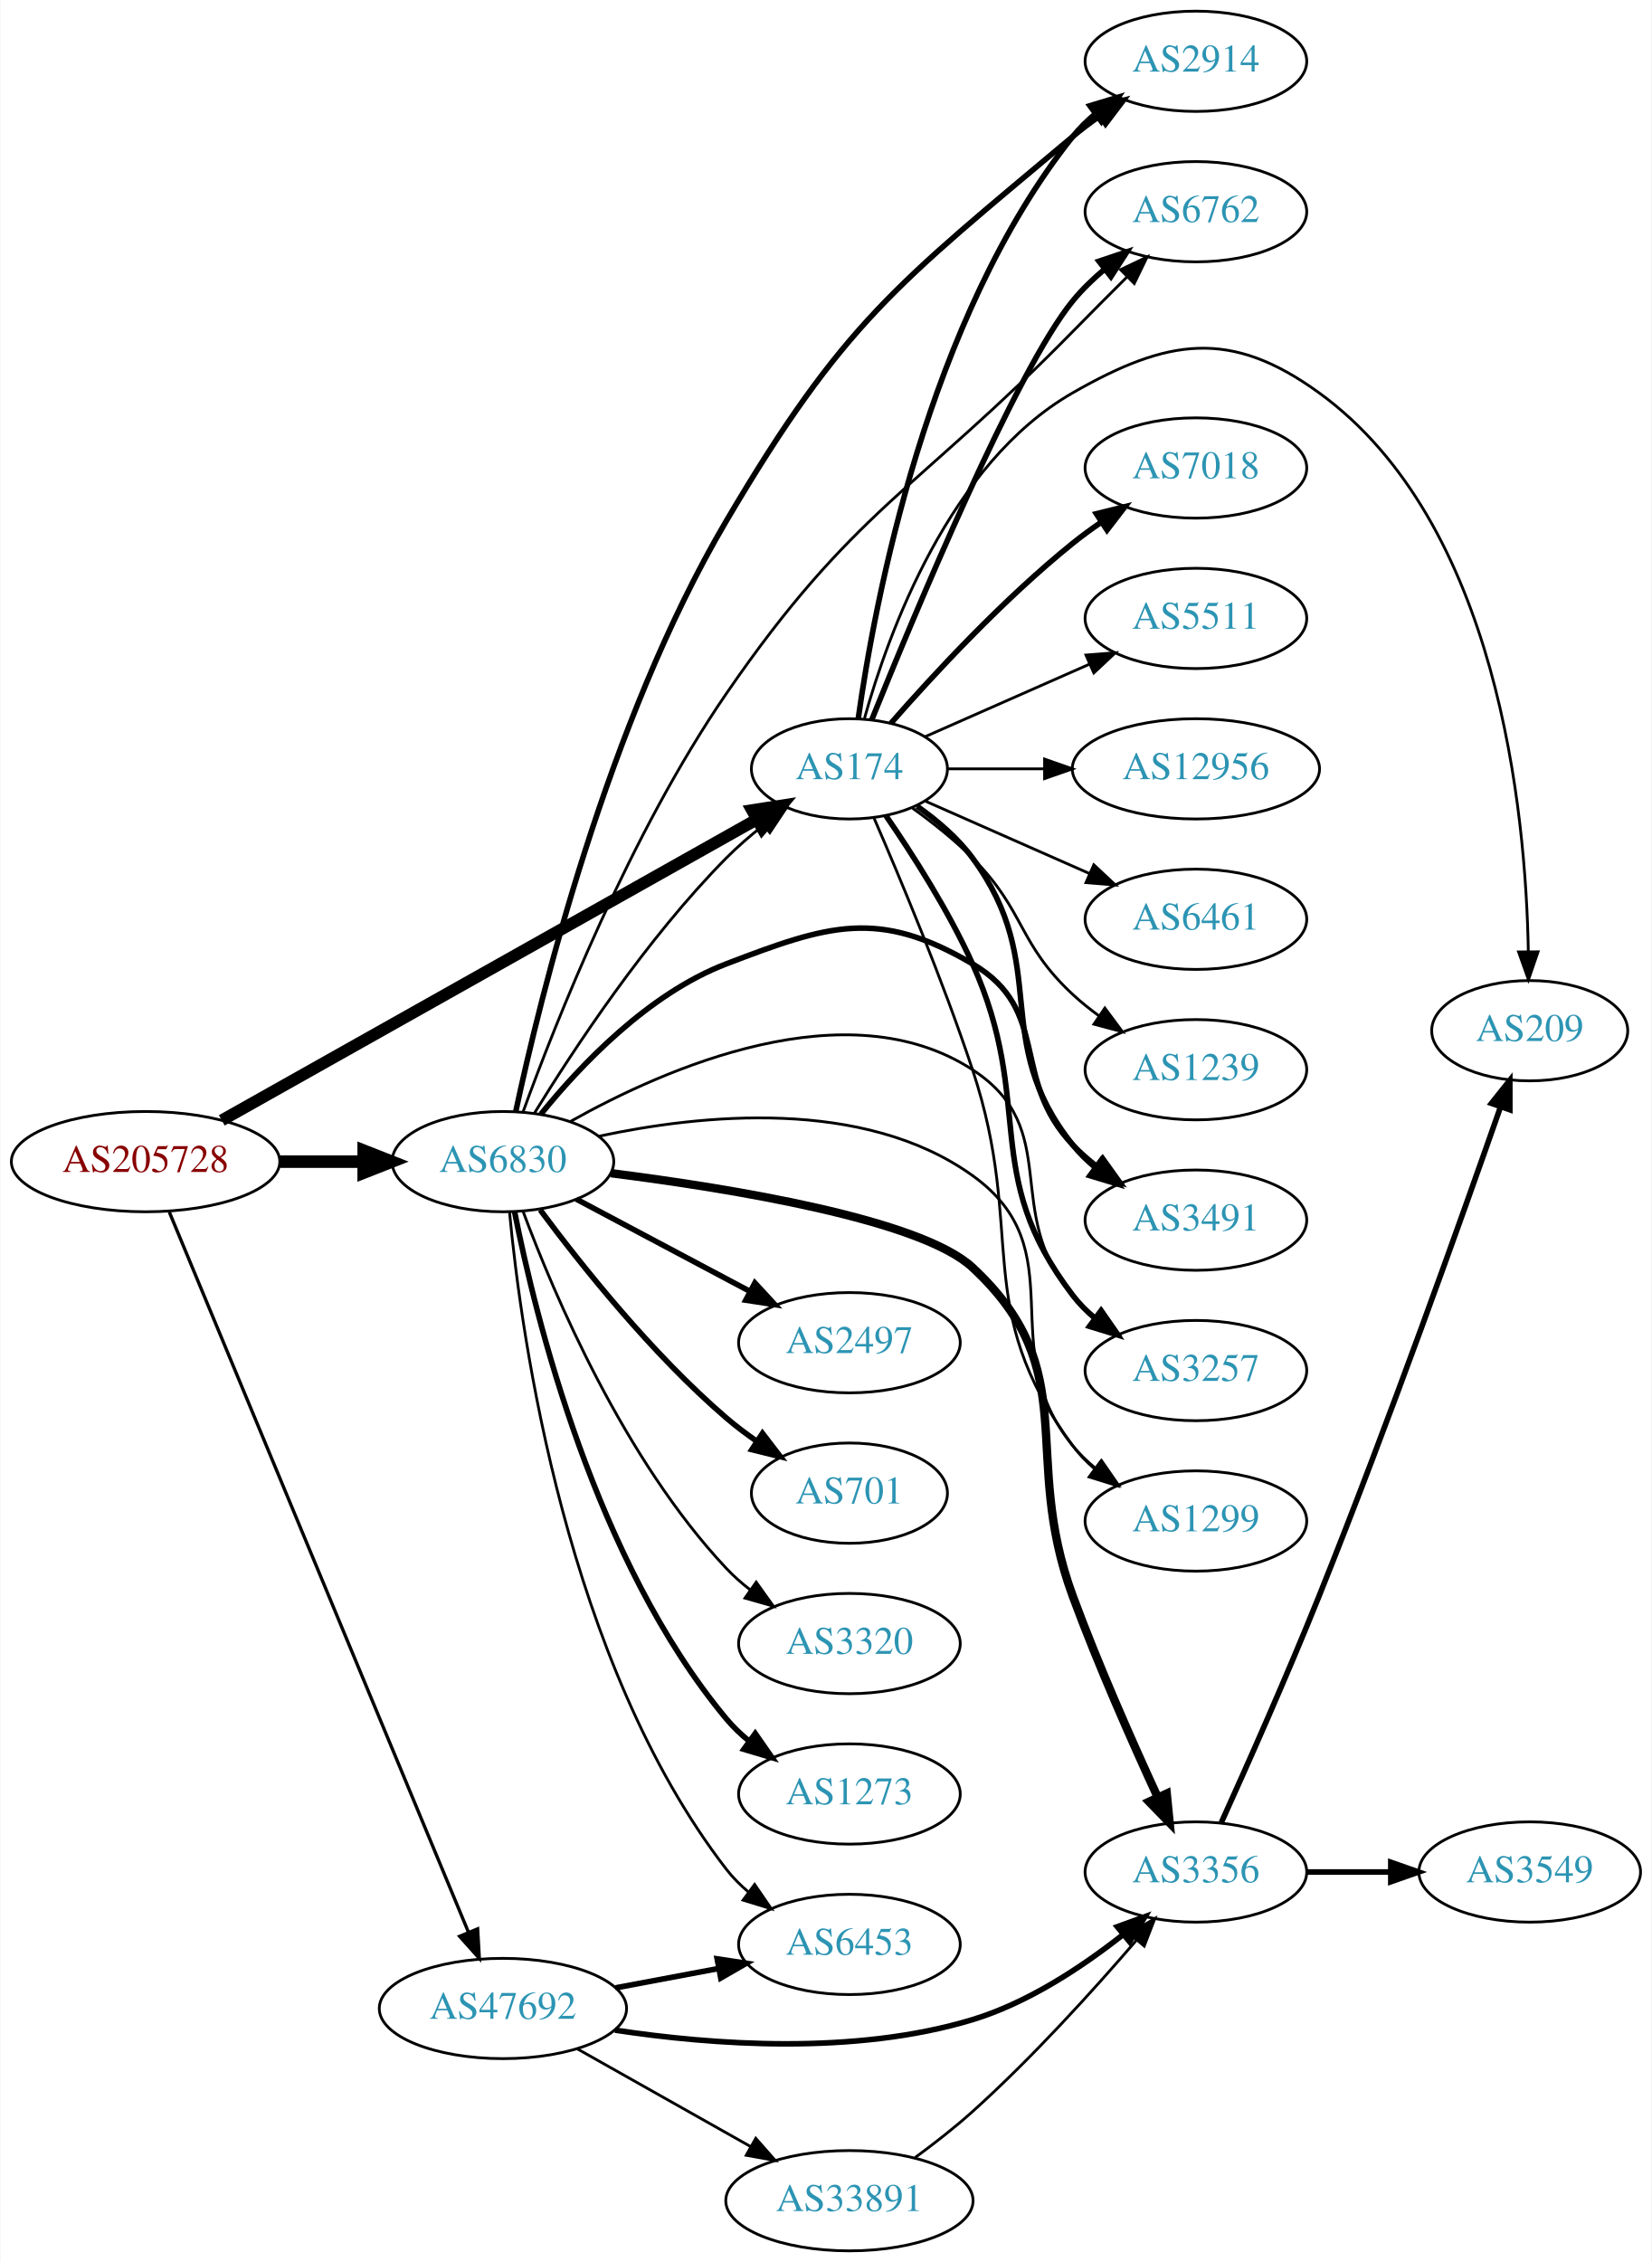
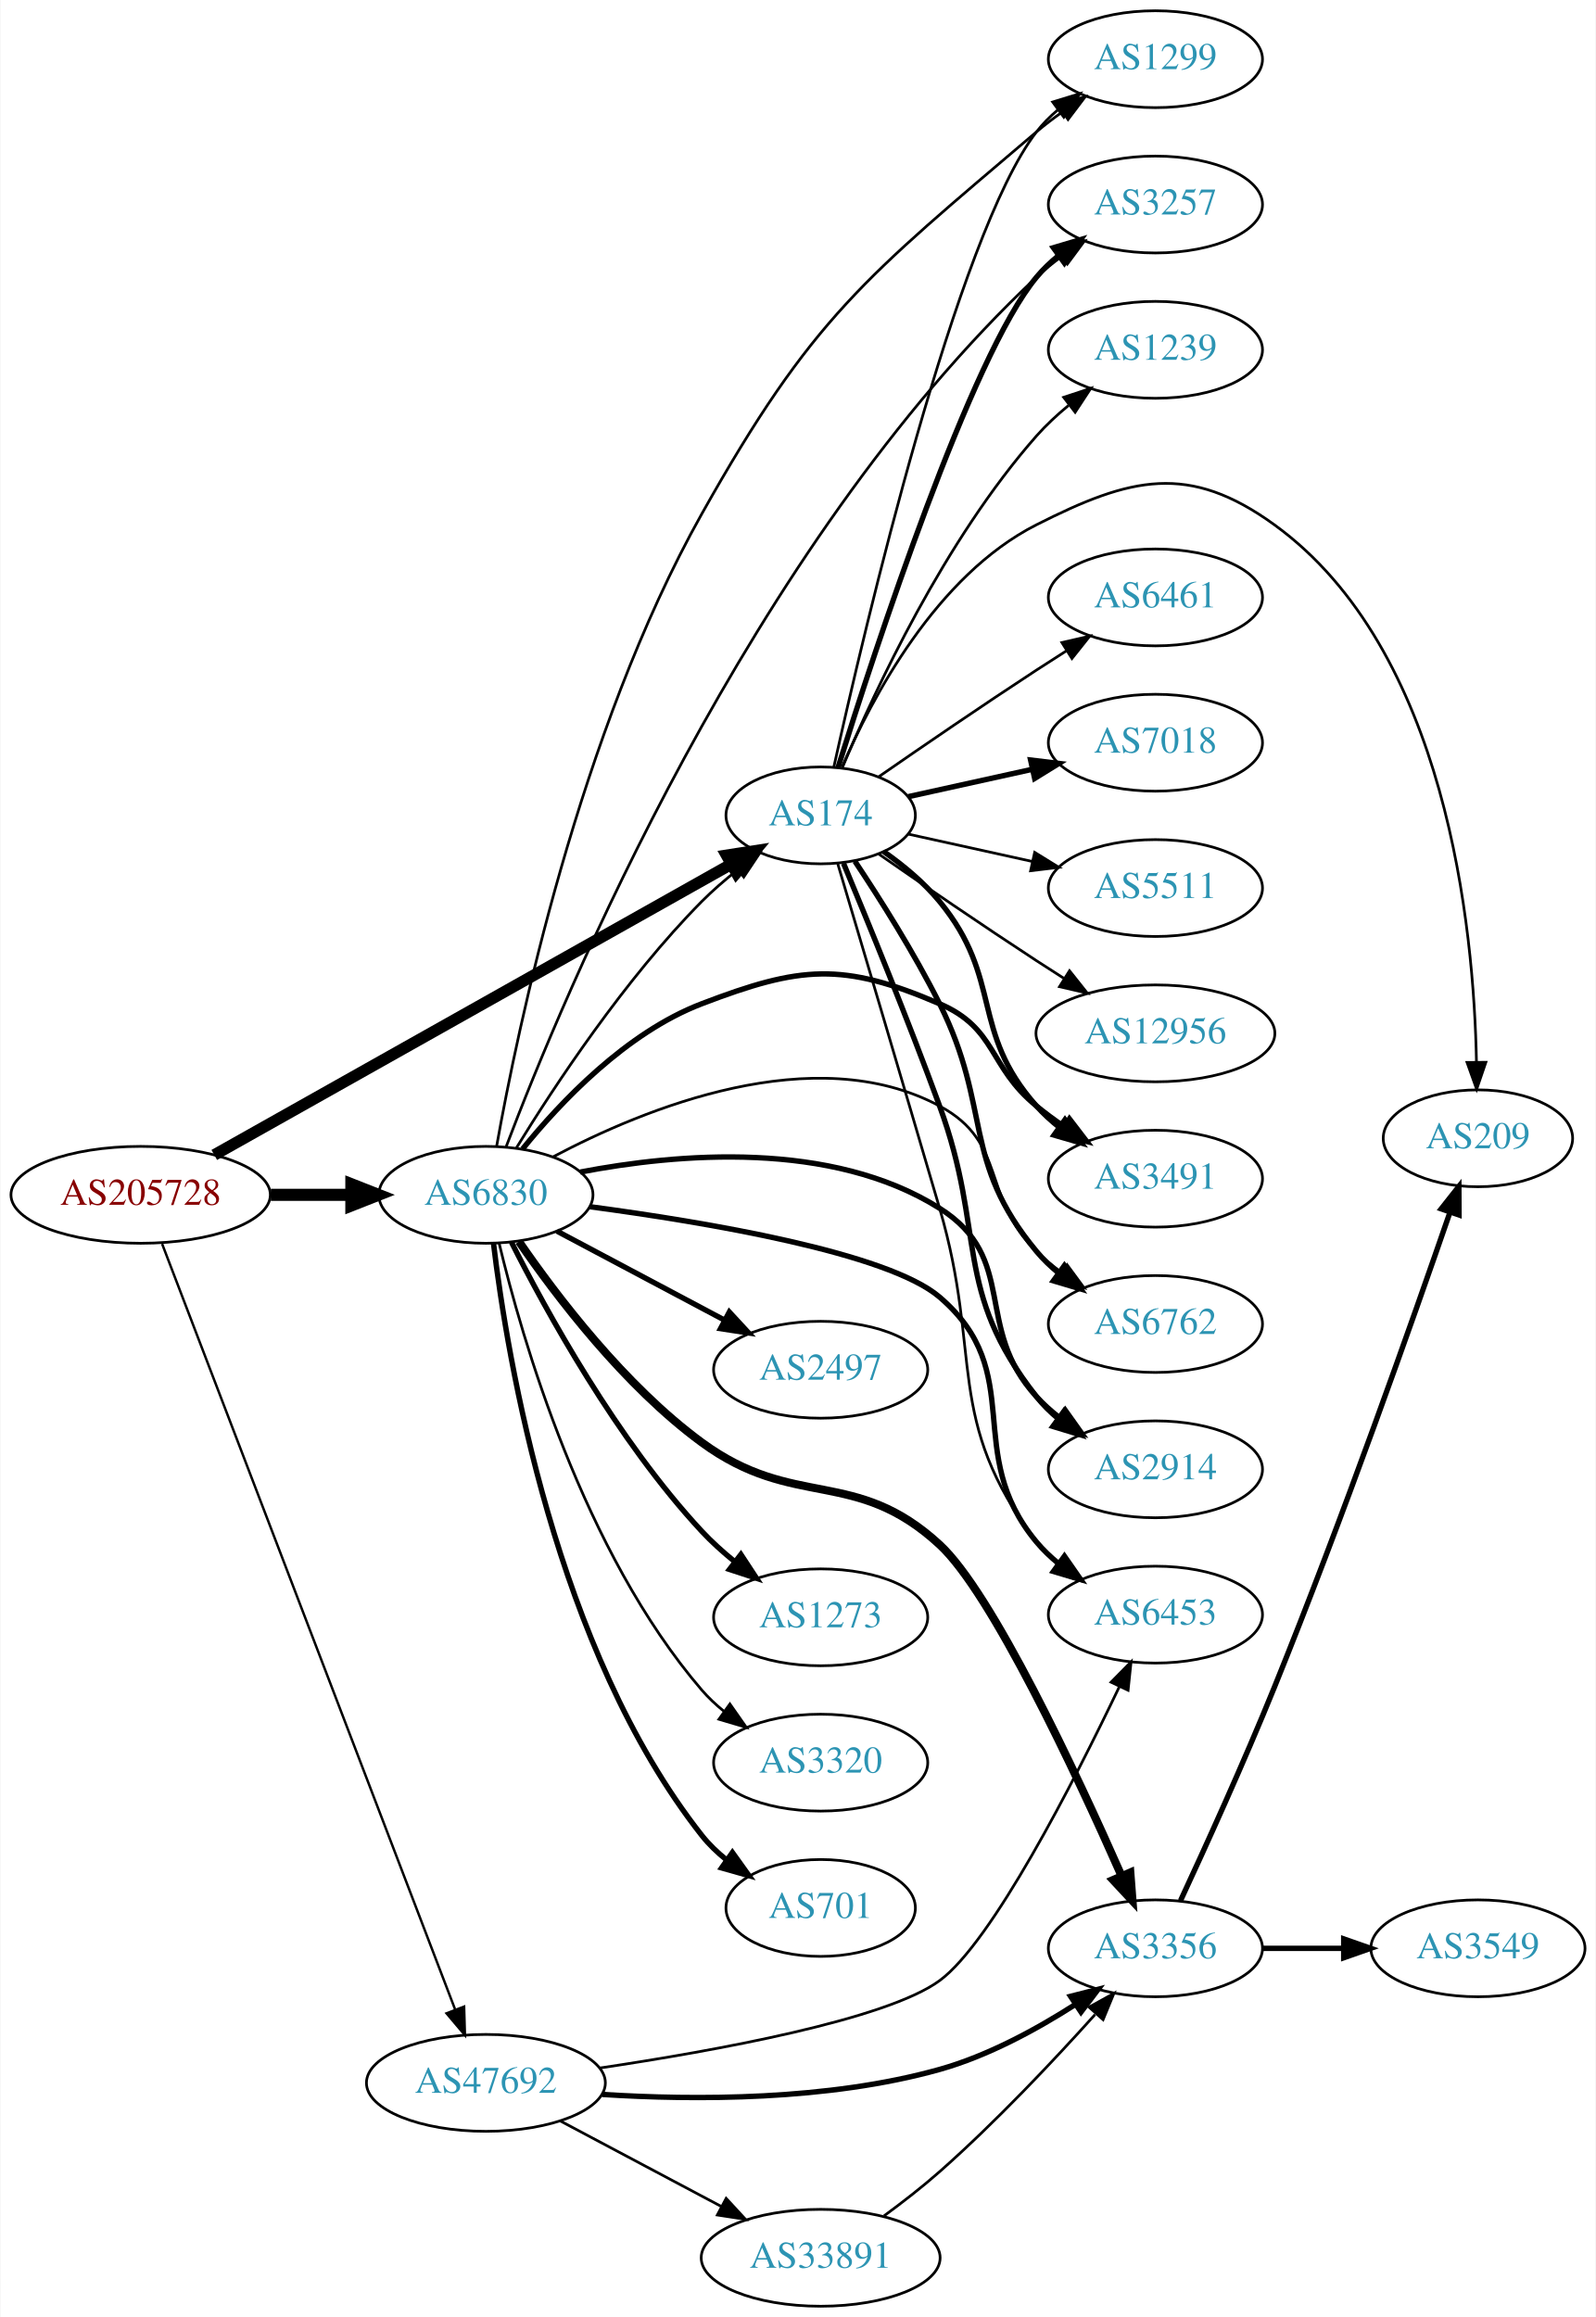
- <svg xmlns="http://www.w3.org/2000/svg" xmlns:xlink="http://www.w3.org/1999/xlink" width="593pt" height="812pt" viewBox="0.00 0.00 592.66 812.00">
-   <g id="graph0" class="graph" transform="scale(1 1) rotate(0) translate(4 808)">
-     <polygon fill="white" stroke="none" points="-4,4 -4,-808 588.661,-808 588.661,4 -4,4" />
+ <svg xmlns="http://www.w3.org/2000/svg" xmlns:xlink="http://www.w3.org/1999/xlink" width="593pt" height="861pt" viewBox="0.00 0.00 592.66 861.00">
+   <g id="graph0" class="graph" transform="scale(1 1) rotate(0) translate(4 857)">
+     <polygon fill="white" stroke="none" points="-4,4 -4,-857 588.661,-857 588.661,4 -4,4" />
    <g id="node1" class="node">
      <g id="a_node1">
        <a xlink:href="/asn/205728" xlink:title="AS205728 ~ Cream Finance IT Austria GmbH [AT]">
-           <ellipse fill="#ffffff" stroke="black" cx="48.096" cy="-391" rx="48.192" ry="18" />
-           <text text-anchor="middle" x="48.096" y="-387.3" font-family="Times,serif" font-size="14.00" fill="#880000">AS205728</text>
+           <ellipse fill="#ffffff" stroke="black" cx="48.096" cy="-413" rx="48.192" ry="18" />
+           <text text-anchor="middle" x="48.096" y="-409.3" font-family="Times,serif" font-size="14.00" fill="#880000">AS205728</text>
        </a>
      </g>
    </g>
    <g id="node2" class="node">
      <g id="a_node2">
        <a xlink:href="/asn/174" xlink:title="AS174 ~ Cogent Communications [US]">
-           <ellipse fill="#ffffff" stroke="black" cx="300.78" cy="-532" rx="35.194" ry="18" />
-           <text text-anchor="middle" x="300.78" y="-528.3" font-family="Times,serif" font-size="14.00" fill="#2c94b3">AS174</text>
+           <ellipse fill="#ffffff" stroke="black" cx="300.78" cy="-554" rx="35.194" ry="18" />
+           <text text-anchor="middle" x="300.78" y="-550.3" font-family="Times,serif" font-size="14.00" fill="#2c94b3">AS174</text>
        </a>
      </g>
    </g>
    <g id="edge1" class="edge">
-       <path fill="none" stroke="black" stroke-width="4.263" d="M75.45,-405.823C121.721,-431.849 217.407,-485.669 267.541,-513.867" />
-       <polygon fill="black" stroke="black" stroke-width="4.263" points="265.805,-517.171 276.35,-518.822 269.463,-510.668 265.805,-517.171" />
+       <path fill="none" stroke="black" stroke-width="4.275" d="M75.45,-427.823C121.721,-453.849 217.407,-507.669 267.541,-535.867" />
+       <polygon fill="black" stroke="black" stroke-width="4.275" points="265.8,-539.18 276.35,-540.822 269.468,-532.659 265.8,-539.18" />
    </g>
    <g id="node3" class="node">
      <g id="a_node3">
        <a xlink:href="/asn/6830" xlink:title="AS6830 ~ LGI-UPC [AT]">
-           <ellipse fill="#ffffff" stroke="black" cx="176.388" cy="-391" rx="39.794" ry="18" />
-           <text text-anchor="middle" x="176.388" y="-387.3" font-family="Times,serif" font-size="14.00" fill="#2c94b3">AS6830</text>
+           <ellipse fill="#ffffff" stroke="black" cx="176.388" cy="-413" rx="39.794" ry="18" />
+           <text text-anchor="middle" x="176.388" y="-409.3" font-family="Times,serif" font-size="14.00" fill="#2c94b3">AS6830</text>
        </a>
      </g>
    </g>
    <g id="edge2" class="edge">
-       <path fill="none" stroke="black" stroke-width="4.5" d="M96.481,-391C106.248,-391 116.551,-391 126.373,-391" />
-       <polygon fill="black" stroke="black" stroke-width="4.5" points="126.393,-394.938 136.393,-391 126.393,-387.063 126.393,-394.938" />
+       <path fill="none" stroke="black" stroke-width="4.5" d="M96.481,-413C106.248,-413 116.551,-413 126.373,-413" />
+       <polygon fill="black" stroke="black" stroke-width="4.5" points="126.393,-416.938 136.393,-413 126.393,-409.063 126.393,-416.938" />
    </g>
    <g id="node4" class="node">
      <g id="a_node4">
        <a xlink:href="/asn/47692" xlink:title="AS47692 ~ Nessus GmbH [AT]">
-           <ellipse fill="#ffffff" stroke="black" cx="176.388" cy="-87" rx="44.393" ry="18" />
-           <text text-anchor="middle" x="176.388" y="-83.3" font-family="Times,serif" font-size="14.00" fill="#2c94b3">AS47692</text>
+           <ellipse fill="#ffffff" stroke="black" cx="176.388" cy="-83" rx="44.393" ry="18" />
+           <text text-anchor="middle" x="176.388" y="-79.3" font-family="Times,serif" font-size="14.00" fill="#2c94b3">AS47692</text>
        </a>
      </g>
    </g>
    <g id="edge3" class="edge">
-       <path fill="none" stroke="black" stroke-width="1.184" d="M56.618,-372.894C77.895,-321.676 138.612,-175.523 164.005,-114.398" />
-       <polygon fill="black" stroke="black" stroke-width="1.184" points="167.301,-115.589 167.905,-105.011 160.836,-112.903 167.301,-115.589" />
+       <path fill="none" stroke="black" stroke-width="0.9" d="M56.066,-394.788C77.074,-339.894 139.87,-175.807 164.911,-110.376" />
+       <polygon fill="black" stroke="black" stroke-width="0.9" points="168.288,-111.344 168.593,-100.753 161.75,-108.842 168.288,-111.344" />
    </g>
    <g id="node5" class="node">
      <g id="a_node5">
-         <a xlink:href="/asn/2914" xlink:title="AS2914 ~ NTT America, Inc. [US]">
-           <ellipse fill="#ffffff" stroke="black" cx="425.172" cy="-786" rx="39.794" ry="18" />
-           <text text-anchor="middle" x="425.172" y="-782.3" font-family="Times,serif" font-size="14.00" fill="#2c94b3">AS2914</text>
+         <a xlink:href="/asn/1299" xlink:title="AS1299 ~ Telia Carrier [EU]">
+           <ellipse fill="#ffffff" stroke="black" cx="425.172" cy="-835" rx="39.794" ry="18" />
+           <text text-anchor="middle" x="425.172" y="-831.3" font-family="Times,serif" font-size="14.00" fill="#2c94b3">AS1299</text>
        </a>
      </g>
    </g>
    <g id="edge4" class="edge">
-       <path fill="none" stroke="black" stroke-width="2" d="M303.969,-550.161C309.752,-591.403 328.751,-693.608 380.976,-759 383.321,-761.937 386.079,-764.643 389.046,-767.114" />
-       <polygon fill="black" stroke="black" stroke-width="2" points="387.113,-770.036 397.255,-773.101 391.239,-764.38 387.113,-770.036" />
+       <path fill="none" stroke="black" d="M305.662,-571.937C317.036,-623.281 351.347,-769.602 380.976,-808 383.272,-810.976 385.996,-813.708 388.943,-816.194" />
+       <polygon fill="black" stroke="black" points="386.992,-819.104 397.123,-822.205 391.137,-813.463 386.992,-819.104" />
    </g>
    <g id="node6" class="node">
      <g id="a_node6">
-         <a xlink:href="/asn/6762" xlink:title="AS6762 ~ TELECOM ITALIA SPARKLE S.p.A. [IT]">
-           <ellipse fill="#ffffff" stroke="black" cx="425.172" cy="-732" rx="39.794" ry="18" />
-           <text text-anchor="middle" x="425.172" y="-728.3" font-family="Times,serif" font-size="14.00" fill="#2c94b3">AS6762</text>
+         <a xlink:href="/asn/3257" xlink:title="AS3257 ~ GTT [DE]">
+           <ellipse fill="#ffffff" stroke="black" cx="425.172" cy="-781" rx="39.794" ry="18" />
+           <text text-anchor="middle" x="425.172" y="-777.3" font-family="Times,serif" font-size="14.00" fill="#2c94b3">AS3257</text>
        </a>
      </g>
    </g>
    <g id="edge5" class="edge">
-       <path fill="none" stroke="black" stroke-width="2" d="M308.784,-549.588C324.061,-587.436 360.631,-675.191 380.976,-700 384.294,-704.046 388.23,-707.854 392.355,-711.335" />
-       <polygon fill="black" stroke="black" stroke-width="2" points="390.365,-714.222 400.406,-717.602 394.665,-708.698 390.365,-714.222" />
+       <path fill="none" stroke="black" stroke-width="2" d="M307.237,-571.781C320.78,-615.108 356.594,-724.733 380.976,-754 383.382,-756.888 386.179,-759.561 389.172,-762.011" />
+       <polygon fill="black" stroke="black" stroke-width="2" points="387.261,-764.948 397.416,-767.97 391.362,-759.275 387.261,-764.948" />
    </g>
    <g id="node7" class="node">
      <g id="a_node7">
-         <a xlink:href="/asn/209" xlink:title="AS209 ~ CenturyLink Communications, LLC [US]">
-           <ellipse fill="#ffffff" stroke="black" cx="545.014" cy="-438" rx="35.194" ry="18" />
-           <text text-anchor="middle" x="545.014" y="-434.3" font-family="Times,serif" font-size="14.00" fill="#2c94b3">AS209</text>
+         <a xlink:href="/asn/1239" xlink:title="AS1239 ~ Sprint [US]">
+           <ellipse fill="#ffffff" stroke="black" cx="425.172" cy="-727" rx="39.794" ry="18" />
+           <text text-anchor="middle" x="425.172" y="-723.3" font-family="Times,serif" font-size="14.00" fill="#2c94b3">AS1239</text>
        </a>
      </g>
    </g>
    <g id="edge6" class="edge">
-       <path fill="none" stroke="black" d="M306.191,-550.141C314.715,-580.706 336.647,-641.611 380.976,-667 415.066,-686.525 437.574,-690.076 469.368,-667 533.685,-620.317 543.646,-516.734 544.51,-466.465" />
-       <polygon fill="black" stroke="black" points="548.011,-466.326 544.571,-456.305 541.011,-466.283 548.011,-466.326" />
+       <path fill="none" stroke="black" d="M308.943,-571.99C320.848,-600.36 346.815,-656.246 380.976,-695 384.511,-699.01 388.627,-702.828 392.886,-706.339" />
+       <polygon fill="black" stroke="black" points="391.078,-709.363 401.14,-712.681 395.343,-703.813 391.078,-709.363" />
    </g>
    <g id="node8" class="node">
      <g id="a_node8">
-         <a xlink:href="/asn/3491" xlink:title="AS3491 ~ PCCW Global, Inc. [US]">
-           <ellipse fill="#ffffff" stroke="black" cx="425.172" cy="-370" rx="39.794" ry="18" />
-           <text text-anchor="middle" x="425.172" y="-366.3" font-family="Times,serif" font-size="14.00" fill="#2c94b3">AS3491</text>
+         <a xlink:href="/asn/209" xlink:title="AS209 ~ CenturyLink Communications, LLC [US]">
+           <ellipse fill="#ffffff" stroke="black" cx="545.014" cy="-434" rx="35.194" ry="18" />
+           <text text-anchor="middle" x="545.014" y="-430.3" font-family="Times,serif" font-size="14.00" fill="#2c94b3">AS209</text>
        </a>
      </g>
    </g>
    <g id="edge7" class="edge">
-       <path fill="none" stroke="black" stroke-width="2" d="M325.083,-518.58C332.261,-513.518 339.663,-507.215 344.976,-500 373.73,-460.951 350.703,-434.883 380.976,-397 383.322,-394.064 386.08,-391.358 389.048,-388.888" />
-       <polygon fill="black" stroke="black" stroke-width="2" points="391.24,-391.621 397.257,-382.901 387.115,-385.965 391.24,-391.621" />
+       <path fill="none" stroke="black" d="M308.704,-571.902C319.657,-597.374 343.644,-643.082 380.976,-662 416.019,-679.758 437.56,-685.056 469.368,-662 533.461,-615.543 543.531,-512.401 544.466,-462.345" />
+       <polygon fill="black" stroke="black" points="547.966,-462.254 544.541,-452.228 540.966,-462.201 547.966,-462.254" />
    </g>
    <g id="node9" class="node">
      <g id="a_node9">
-         <a xlink:href="/asn/7018" xlink:title="AS7018 ~ AT&amp;T Services, Inc. [US]">
-           <ellipse fill="#ffffff" stroke="black" cx="425.172" cy="-640" rx="39.794" ry="18" />
-           <text text-anchor="middle" x="425.172" y="-636.3" font-family="Times,serif" font-size="14.00" fill="#2c94b3">AS7018</text>
+         <a xlink:href="/asn/3491" xlink:title="AS3491 ~ PCCW Global, Inc. [US]">
+           <ellipse fill="#ffffff" stroke="black" cx="425.172" cy="-419" rx="39.794" ry="18" />
+           <text text-anchor="middle" x="425.172" y="-415.3" font-family="Times,serif" font-size="14.00" fill="#2c94b3">AS3491</text>
        </a>
      </g>
    </g>
    <g id="edge8" class="edge">
-       <path fill="none" stroke="black" stroke-width="2" d="M315.653,-548.345C330.723,-565.559 356.001,-592.901 380.976,-613 384.231,-615.62 387.756,-618.192 391.341,-620.646" />
-       <polygon fill="black" stroke="black" stroke-width="2" points="389.429,-623.577 399.714,-626.121 393.26,-617.719 389.429,-623.577" />
+       <path fill="none" stroke="black" stroke-width="2" d="M324.197,-540.554C331.478,-535.413 339.169,-529.067 344.976,-522 368.703,-493.122 356.127,-473.919 380.976,-446 383.475,-443.192 386.334,-440.573 389.366,-438.156" />
+       <polygon fill="black" stroke="black" stroke-width="2" points="391.551,-440.897 397.664,-432.244 387.489,-435.196 391.551,-440.897" />
    </g>
    <g id="node10" class="node">
      <g id="a_node10">
-         <a xlink:href="/asn/3257" xlink:title="AS3257 ~ GTT [DE]">
-           <ellipse fill="#ffffff" stroke="black" cx="425.172" cy="-316" rx="39.794" ry="18" />
-           <text text-anchor="middle" x="425.172" y="-312.3" font-family="Times,serif" font-size="14.00" fill="#2c94b3">AS3257</text>
+         <a xlink:href="/asn/6762" xlink:title="AS6762 ~ TELECOM ITALIA SPARKLE S.p.A. [IT]">
+           <ellipse fill="#ffffff" stroke="black" cx="425.172" cy="-365" rx="39.794" ry="18" />
+           <text text-anchor="middle" x="425.172" y="-361.3" font-family="Times,serif" font-size="14.00" fill="#2c94b3">AS6762</text>
        </a>
      </g>
    </g>
    <g id="edge9" class="edge">
-       <path fill="none" stroke="black" stroke-width="2" d="M313.914,-515.145C323.389,-501.379 336.352,-481.139 344.976,-462 367.675,-411.622 347.405,-386.889 380.976,-343 383.259,-340.015 385.975,-337.276 388.917,-334.785" />
-       <polygon fill="black" stroke="black" stroke-width="2" points="391.111,-337.516 397.089,-328.769 386.961,-331.879 391.111,-337.516" />
+       <path fill="none" stroke="black" stroke-width="2" d="M313.506,-536.951C322.75,-523.075 335.601,-502.783 344.976,-484 364.584,-444.714 352.94,-425.792 380.976,-392 383.376,-389.107 386.169,-386.431 389.16,-383.979" />
+       <polygon fill="black" stroke="black" stroke-width="2" points="391.35,-386.714 397.4,-378.017 387.247,-381.043 391.35,-386.714" />
    </g>
    <g id="node11" class="node">
      <g id="a_node11">
-         <a xlink:href="/asn/1299" xlink:title="AS1299 ~ Telia Carrier [EU]">
-           <ellipse fill="#ffffff" stroke="black" cx="425.172" cy="-262" rx="39.794" ry="18" />
-           <text text-anchor="middle" x="425.172" y="-258.3" font-family="Times,serif" font-size="14.00" fill="#2c94b3">AS1299</text>
+         <a xlink:href="/asn/2914" xlink:title="AS2914 ~ NTT America, Inc. [US]">
+           <ellipse fill="#ffffff" stroke="black" cx="425.172" cy="-311" rx="39.794" ry="18" />
+           <text text-anchor="middle" x="425.172" y="-307.3" font-family="Times,serif" font-size="14.00" fill="#2c94b3">AS2914</text>
        </a>
      </g>
    </g>
    <g id="edge10" class="edge">
-       <path fill="none" stroke="black" d="M309.63,-514.28C318.842,-493.082 334.223,-456.39 344.976,-424 364.541,-365.066 344.072,-338.941 380.976,-289 383.209,-285.977 385.892,-283.214 388.813,-280.707" />
-       <polygon fill="black" stroke="black" points="391.008,-283.437 396.956,-274.669 386.839,-277.814 391.008,-283.437" />
+       <path fill="none" stroke="black" stroke-width="2" d="M309.288,-536.161C318.172,-514.848 333.238,-478.046 344.976,-446 362.378,-398.49 349.677,-377.754 380.976,-338 383.301,-335.047 386.044,-332.33 389.004,-329.853" />
+       <polygon fill="black" stroke="black" stroke-width="2" points="391.196,-332.585 397.2,-323.855 387.063,-326.936 391.196,-332.585" />
    </g>
    <g id="node12" class="node">
      <g id="a_node12">
-         <a xlink:href="/asn/5511" xlink:title="AS5511 ~ Orange S.A. [FR]">
-           <ellipse fill="#ffffff" stroke="black" cx="425.172" cy="-586" rx="39.794" ry="18" />
-           <text text-anchor="middle" x="425.172" y="-582.3" font-family="Times,serif" font-size="14.00" fill="#2c94b3">AS5511</text>
+         <a xlink:href="/asn/6453" xlink:title="AS6453 ~ TATA COMMUNICATIONS (AMERICA) INC [US]">
+           <ellipse fill="#ffffff" stroke="black" cx="425.172" cy="-257" rx="39.794" ry="18" />
+           <text text-anchor="middle" x="425.172" y="-253.3" font-family="Times,serif" font-size="14.00" fill="#2c94b3">AS6453</text>
        </a>
      </g>
    </g>
    <g id="edge11" class="edge">
-       <path fill="none" stroke="black" d="M328.036,-543.584C345.221,-551.167 367.935,-561.188 386.969,-569.586" />
-       <polygon fill="black" stroke="black" points="385.695,-572.849 396.257,-573.684 388.521,-566.445 385.695,-572.849" />
+       <path fill="none" stroke="black" d="M307.129,-536.027C315.32,-508.483 331.445,-454.167 344.976,-408 361.116,-352.93 346.367,-329.776 380.976,-284 383.243,-281.002 385.947,-278.255 388.882,-275.759" />
+       <polygon fill="black" stroke="black" points="391.076,-278.489 397.045,-269.735 386.92,-272.857 391.076,-278.489" />
    </g>
    <g id="node13" class="node">
      <g id="a_node13">
-         <a xlink:href="/asn/12956" xlink:title="AS12956 ~ TELXIUS [ES]">
-           <ellipse fill="#ffffff" stroke="black" cx="425.172" cy="-532" rx="44.393" ry="18" />
-           <text text-anchor="middle" x="425.172" y="-528.3" font-family="Times,serif" font-size="14.00" fill="#2c94b3">AS12956</text>
+         <a xlink:href="/asn/6461" xlink:title="AS6461 ~ Zayo Bandwidth [US]">
+           <ellipse fill="#ffffff" stroke="black" cx="425.172" cy="-635" rx="39.794" ry="18" />
+           <text text-anchor="middle" x="425.172" y="-631.3" font-family="Times,serif" font-size="14.00" fill="#2c94b3">AS6461</text>
        </a>
      </g>
    </g>
    <g id="edge12" class="edge">
-       <path fill="none" stroke="black" d="M336.198,-532C346.917,-532 359,-532 370.701,-532" />
-       <polygon fill="black" stroke="black" points="370.841,-535.5 380.841,-532 370.841,-528.5 370.841,-535.5" />
+       <path fill="none" stroke="black" d="M322.471,-568.44C338.362,-579.449 360.912,-594.897 380.976,-608 384.558,-610.339 388.328,-612.759 392.089,-615.144" />
+       <polygon fill="black" stroke="black" points="390.422,-618.231 400.749,-620.596 394.151,-612.307 390.422,-618.231" />
    </g>
    <g id="node14" class="node">
      <g id="a_node14">
-         <a xlink:href="/asn/6461" xlink:title="AS6461 ~ Zayo Bandwidth [US]">
-           <ellipse fill="#ffffff" stroke="black" cx="425.172" cy="-478" rx="39.794" ry="18" />
-           <text text-anchor="middle" x="425.172" y="-474.3" font-family="Times,serif" font-size="14.00" fill="#2c94b3">AS6461</text>
+         <a xlink:href="/asn/7018" xlink:title="AS7018 ~ AT&amp;T Services, Inc. [US]">
+           <ellipse fill="#ffffff" stroke="black" cx="425.172" cy="-581" rx="39.794" ry="18" />
+           <text text-anchor="middle" x="425.172" y="-577.3" font-family="Times,serif" font-size="14.00" fill="#2c94b3">AS7018</text>
        </a>
      </g>
    </g>
    <g id="edge13" class="edge">
-       <path fill="none" stroke="black" d="M328.036,-520.416C345.221,-512.833 367.935,-502.812 386.969,-494.414" />
-       <polygon fill="black" stroke="black" points="388.521,-497.555 396.257,-490.316 385.695,-491.151 388.521,-497.555" />
+       <path fill="none" stroke="black" stroke-width="2" d="M333.299,-560.953C347.359,-564.055 364.178,-567.765 379.501,-571.146" />
+       <polygon fill="black" stroke="black" stroke-width="2" points="378.792,-574.573 389.312,-573.31 380.3,-567.738 378.792,-574.573" />
    </g>
    <g id="node15" class="node">
      <g id="a_node15">
-         <a xlink:href="/asn/1239" xlink:title="AS1239 ~ Sprint [US]">
-           <ellipse fill="#ffffff" stroke="black" cx="425.172" cy="-424" rx="39.794" ry="18" />
-           <text text-anchor="middle" x="425.172" y="-420.3" font-family="Times,serif" font-size="14.00" fill="#2c94b3">AS1239</text>
+         <a xlink:href="/asn/5511" xlink:title="AS5511 ~ Orange S.A. [FR]">
+           <ellipse fill="#ffffff" stroke="black" cx="425.172" cy="-527" rx="39.794" ry="18" />
+           <text text-anchor="middle" x="425.172" y="-523.3" font-family="Times,serif" font-size="14.00" fill="#2c94b3">AS5511</text>
        </a>
      </g>
    </g>
    <g id="edge14" class="edge">
-       <path fill="none" stroke="black" d="M323.456,-517.883C330.678,-512.688 338.521,-506.48 344.976,-500 364.046,-480.854 361.164,-469.379 380.976,-451 383.883,-448.303 387.098,-445.722 390.422,-443.3" />
-       <polygon fill="black" stroke="black" points="392.481,-446.132 398.801,-437.629 388.557,-440.335 392.481,-446.132" />
-     </g>
-     <g id="edge21" class="edge">
-       <path fill="none" stroke="black" d="M187.741,-408.487C201.646,-431.123 227.937,-471.087 256.584,-500 260.607,-504.061 265.178,-508.01 269.804,-511.669" />
-       <polygon fill="black" stroke="black" points="267.99,-514.684 278.084,-517.903 272.2,-509.092 267.99,-514.684" />
-     </g>
-     <g id="edge26" class="edge">
-       <path fill="none" stroke="black" stroke-width="2" d="M181.006,-409.058C189.604,-449.282 213.803,-548.418 256.584,-621 298.512,-692.136 317.711,-705.936 380.976,-759 384.014,-761.549 387.314,-764.033 390.69,-766.397" />
-       <polygon fill="black" stroke="black" stroke-width="2" points="388.864,-769.386 399.133,-771.995 392.732,-763.552 388.864,-769.386" />
-     </g>
-     <g id="edge16" class="edge">
-       <path fill="none" stroke="black" d="M183.639,-408.924C195.213,-440.779 221.984,-508.635 256.584,-559 301.864,-624.912 324.992,-631.899 380.976,-689 387.259,-695.408 394.12,-702.29 400.486,-708.628" />
-       <polygon fill="black" stroke="black" points="398.106,-711.197 407.668,-715.758 403.037,-706.229 398.106,-711.197" />
-     </g>
-     <g id="edge22" class="edge">
-       <path fill="none" stroke="black" stroke-width="2" d="M190.019,-408.044C204.052,-425.401 228.472,-451.244 256.584,-462 293.275,-476.039 311.13,-481.945 344.976,-462 373.427,-445.234 358.25,-420.96 380.976,-397 383.562,-394.273 386.481,-391.707 389.549,-389.324" />
-       <polygon fill="black" stroke="black" stroke-width="2" points="391.728,-392.071 397.898,-383.459 387.704,-386.344 391.728,-392.071" />
-     </g>
-     <g id="edge18" class="edge">
-       <path fill="none" stroke="black" d="M200.524,-405.369C234.83,-424.641 299.971,-453.247 344.976,-424 378.009,-402.533 355.142,-372.742 380.976,-343 383.441,-340.162 386.277,-337.523 389.295,-335.094" />
-       <polygon fill="black" stroke="black" points="391.482,-337.833 397.573,-329.164 387.405,-332.142 391.482,-337.833" />
-     </g>
-     <g id="edge15" class="edge">
-       <path fill="none" stroke="black" d="M210.739,-400.1C247.265,-407.953 305.842,-414.093 344.976,-386 382.331,-359.183 351.927,-324.647 380.976,-289 383.35,-286.086 386.127,-283.396 389.106,-280.935" />
-       <polygon fill="black" stroke="black" points="391.298,-283.669 397.332,-274.961 387.184,-278.006 391.298,-283.669" />
+       <path fill="none" stroke="black" d="M333.299,-547.047C347.359,-543.945 364.178,-540.235 379.501,-536.854" />
+       <polygon fill="black" stroke="black" points="380.3,-540.262 389.312,-534.69 378.792,-533.427 380.3,-540.262" />
    </g>
    <g id="node16" class="node">
      <g id="a_node16">
-         <a xlink:href="/asn/6453" xlink:title="AS6453 ~ TATA COMMUNICATIONS (AMERICA) INC [US]">
-           <ellipse fill="#ffffff" stroke="black" cx="300.78" cy="-110" rx="39.794" ry="18" />
-           <text text-anchor="middle" x="300.78" y="-106.3" font-family="Times,serif" font-size="14.00" fill="#2c94b3">AS6453</text>
-         </a>
-       </g>
+         <a xlink:href="/asn/12956" xlink:title="AS12956 ~ TELXIUS [ES]">
+           <ellipse fill="#ffffff" stroke="black" cx="425.172" cy="-473" rx="44.393" ry="18" />
+           <text text-anchor="middle" x="425.172" y="-469.3" font-family="Times,serif" font-size="14.00" fill="#2c94b3">AS12956</text>
+         </a>
+       </g>
+     </g>
+     <g id="edge15" class="edge">
+       <path fill="none" stroke="black" d="M322.471,-539.56C338.362,-528.551 360.912,-513.103 380.976,-500 384.296,-497.831 387.779,-495.594 391.265,-493.379" />
+       <polygon fill="black" stroke="black" points="393.254,-496.262 399.847,-487.968 389.521,-490.34 393.254,-496.262" />
+     </g>
+     <g id="edge26" class="edge">
+       <path fill="none" stroke="black" d="M187.741,-430.487C201.646,-453.123 227.937,-493.087 256.584,-522 260.607,-526.061 265.178,-530.01 269.804,-533.669" />
+       <polygon fill="black" stroke="black" points="267.99,-536.684 278.084,-539.903 272.2,-531.092 267.99,-536.684" />
+     </g>
+     <g id="edge16" class="edge">
+       <path fill="none" stroke="black" d="M180.399,-431.2C188.08,-474.273 211.085,-584.923 256.584,-666 297.644,-739.168 317.076,-753.628 380.976,-808 383.996,-810.57 387.284,-813.068 390.653,-815.441" />
+       <polygon fill="black" stroke="black" points="388.822,-818.427 399.087,-821.049 392.698,-812.598 388.822,-818.427" />
+     </g>
+     <g id="edge18" class="edge">
+       <path fill="none" stroke="black" d="M183.911,-430.899C204.695,-485.784 274.324,-654.039 380.976,-754 383.869,-756.712 387.075,-759.302 390.394,-761.731" />
+       <polygon fill="black" stroke="black" points="388.525,-764.692 398.765,-767.409 392.454,-758.899 388.525,-764.692" />
+     </g>
+     <g id="edge24" class="edge">
+       <path fill="none" stroke="black" stroke-width="2" d="M190.019,-430.044C204.052,-447.401 228.472,-473.244 256.584,-484 293.275,-498.039 308.887,-499.523 344.976,-484 366.347,-474.808 362.967,-460.728 380.976,-446 384.21,-443.355 387.723,-440.766 391.3,-438.303" />
+       <polygon fill="black" stroke="black" stroke-width="2" points="393.221,-441.229 399.664,-432.818 389.382,-435.375 393.221,-441.229" />
    </g>
    <g id="edge17" class="edge">
-       <path fill="none" stroke="black" d="M178.768,-372.724C182.987,-328.026 199.16,-211.419 256.584,-137 258.88,-134.024 261.604,-131.292 264.551,-128.806" />
-       <polygon fill="black" stroke="black" points="266.745,-131.537 272.731,-122.795 262.6,-125.896 266.745,-131.537" />
+       <path fill="none" stroke="black" d="M201.334,-427.109C235.241,-445.079 298.307,-470.976 344.976,-446 370.407,-432.39 360.282,-412.094 380.976,-392 383.821,-389.237 386.995,-386.614 390.295,-384.166" />
+       <polygon fill="black" stroke="black" points="392.36,-386.994 398.643,-378.462 388.411,-381.214 392.36,-386.994" />
+     </g>
+     <g id="edge23" class="edge">
+       <path fill="none" stroke="black" stroke-width="2" d="M211.45,-421.459C247.528,-428.39 304.724,-433.393 344.976,-408 374.564,-389.334 357.294,-363.75 380.976,-338 383.52,-335.233 386.41,-332.641 389.461,-330.242" />
+       <polygon fill="black" stroke="black" stroke-width="2" points="391.643,-332.986 397.785,-324.354 387.6,-327.271 391.643,-332.986" />
+     </g>
+     <g id="edge21" class="edge">
+       <path fill="none" stroke="black" stroke-width="2" d="M214.9,-408.603C258.136,-402.844 325.72,-391.501 344.976,-375 378.002,-346.697 353.142,-317.422 380.976,-284 383.381,-281.112 386.178,-278.438 389.171,-275.988" />
+       <polygon fill="black" stroke="black" stroke-width="2" points="391.361,-278.724 397.414,-270.029 387.26,-273.051 391.361,-278.724" />
    </g>
    <g id="node17" class="node">
      <g id="a_node17">
-         <a xlink:href="/asn/3356" xlink:title="AS3356 ~ Level 3 Parent, LLC [US]">
-           <ellipse fill="#ffffff" stroke="black" cx="425.172" cy="-136" rx="39.794" ry="18" />
-           <text text-anchor="middle" x="425.172" y="-132.3" font-family="Times,serif" font-size="14.00" fill="#2c94b3">AS3356</text>
+         <a xlink:href="/asn/2497" xlink:title="AS2497 ~ Internet Initiative Japan Inc. [JP]">
+           <ellipse fill="#ffffff" stroke="black" cx="300.78" cy="-348" rx="39.794" ry="18" />
+           <text text-anchor="middle" x="300.78" y="-344.3" font-family="Times,serif" font-size="14.00" fill="#2c94b3">AS2497</text>
        </a>
      </g>
    </g>
    <g id="edge19" class="edge">
-       <path fill="none" stroke="black" stroke-width="3" d="M215.131,-386.861C258.593,-381.356 326.401,-370.264 344.976,-353 385.139,-315.672 361.98,-286.435 380.976,-235 390.146,-210.17 402.336,-182.624 411.428,-162.905" />
-       <polygon fill="black" stroke="black" stroke-width="3" points="414.697,-164.175 415.741,-153.632 408.35,-161.223 414.697,-164.175" />
+       <path fill="none" stroke="black" stroke-width="2" d="M202.747,-399.532C220.76,-389.966 245.169,-377.003 264.998,-366.472" />
+       <polygon fill="black" stroke="black" stroke-width="2" points="266.841,-369.456 274.031,-361.674 263.558,-363.274 266.841,-369.456" />
    </g>
    <g id="node18" class="node">
      <g id="a_node18">
-         <a xlink:href="/asn/2497" xlink:title="AS2497 ~ Internet Initiative Japan Inc. [JP]">
-           <ellipse fill="#ffffff" stroke="black" cx="300.78" cy="-326" rx="39.794" ry="18" />
-           <text text-anchor="middle" x="300.78" y="-322.3" font-family="Times,serif" font-size="14.00" fill="#2c94b3">AS2497</text>
+         <a xlink:href="/asn/3356" xlink:title="AS3356 ~ Level 3 Parent, LLC [US]">
+           <ellipse fill="#ffffff" stroke="black" cx="425.172" cy="-133" rx="39.794" ry="18" />
+           <text text-anchor="middle" x="425.172" y="-129.3" font-family="Times,serif" font-size="14.00" fill="#2c94b3">AS3356</text>
        </a>
      </g>
    </g>
    <g id="edge20" class="edge">
-       <path fill="none" stroke="black" stroke-width="2" d="M202.747,-377.532C220.76,-367.966 245.169,-355.003 264.998,-344.472" />
-       <polygon fill="black" stroke="black" stroke-width="2" points="266.841,-347.456 274.031,-339.674 263.558,-341.274 266.841,-347.456" />
+       <path fill="none" stroke="black" stroke-width="3" d="M188.661,-395.646C202.552,-375.416 227.868,-342.071 256.584,-321 291.06,-295.702 313.557,-312.008 344.976,-283 364.441,-265.029 395.664,-198.225 412.503,-160.107" />
+       <polygon fill="black" stroke="black" stroke-width="3" points="415.848,-161.195 416.654,-150.631 409.436,-158.386 415.848,-161.195" />
    </g>
    <g id="node19" class="node">
      <g id="a_node19">
-         <a xlink:href="/asn/701" xlink:title="AS701 ~ UUNET [US]">
-           <ellipse fill="#ffffff" stroke="black" cx="300.78" cy="-272" rx="35.194" ry="18" />
-           <text text-anchor="middle" x="300.78" y="-268.3" font-family="Times,serif" font-size="14.00" fill="#2c94b3">AS701</text>
-         </a>
-       </g>
-     </g>
-     <g id="edge23" class="edge">
-       <path fill="none" stroke="black" stroke-width="2" d="M189.765,-373.685C204.313,-354.09 229.878,-321.924 256.584,-299 259.998,-296.069 263.761,-293.237 267.599,-290.58" />
-       <polygon fill="black" stroke="black" stroke-width="2" points="269.565,-293.477 276.017,-285.073 265.732,-287.619 269.565,-293.477" />
+         <a xlink:href="/asn/1273" xlink:title="AS1273 ~ Vodafone Group PLC [EU]">
+           <ellipse fill="#ffffff" stroke="black" cx="300.78" cy="-256" rx="39.794" ry="18" />
+           <text text-anchor="middle" x="300.78" y="-252.3" font-family="Times,serif" font-size="14.00" fill="#2c94b3">AS1273</text>
+         </a>
+       </g>
+     </g>
+     <g id="edge22" class="edge">
+       <path fill="none" stroke="black" stroke-width="2" d="M185.858,-395.445C198.736,-369.907 225.098,-321.868 256.584,-288 260.224,-284.085 264.397,-280.319 268.684,-276.833" />
+       <polygon fill="black" stroke="black" stroke-width="2" points="271.139,-279.362 276.955,-270.506 266.886,-273.802 271.139,-279.362" />
    </g>
    <g id="node20" class="node">
      <g id="a_node20">
        <a xlink:href="/asn/3320" xlink:title="AS3320 ~ DTAG [DE]">
-           <ellipse fill="#ffffff" stroke="black" cx="300.78" cy="-218" rx="39.794" ry="18" />
-           <text text-anchor="middle" x="300.78" y="-214.3" font-family="Times,serif" font-size="14.00" fill="#2c94b3">AS3320</text>
-         </a>
-       </g>
-     </g>
-     <g id="edge24" class="edge">
-       <path fill="none" stroke="black" d="M183.672,-372.986C194.685,-343.442 219.844,-284.076 256.584,-245 259.158,-242.262 262.069,-239.688 265.132,-237.301" />
-       <polygon fill="black" stroke="black" points="267.311,-240.047 273.474,-231.429 263.282,-234.323 267.311,-240.047" />
+           <ellipse fill="#ffffff" stroke="black" cx="300.78" cy="-202" rx="39.794" ry="18" />
+           <text text-anchor="middle" x="300.78" y="-198.3" font-family="Times,serif" font-size="14.00" fill="#2c94b3">AS3320</text>
+         </a>
+       </g>
+     </g>
+     <g id="edge25" class="edge">
+       <path fill="none" stroke="black" d="M181.276,-395.132C189.701,-359.875 212.528,-280.328 256.584,-229 259.032,-226.148 261.857,-223.499 264.868,-221.063" />
+       <polygon fill="black" stroke="black" points="267.056,-223.801 273.136,-215.125 262.972,-218.116 267.056,-223.801" />
    </g>
    <g id="node21" class="node">
      <g id="a_node21">
-         <a xlink:href="/asn/1273" xlink:title="AS1273 ~ Vodafone Group PLC [EU]">
-           <ellipse fill="#ffffff" stroke="black" cx="300.78" cy="-164" rx="39.794" ry="18" />
-           <text text-anchor="middle" x="300.78" y="-160.3" font-family="Times,serif" font-size="14.00" fill="#2c94b3">AS1273</text>
-         </a>
-       </g>
-     </g>
-     <g id="edge25" class="edge">
-       <path fill="none" stroke="black" stroke-width="2" d="M180.565,-373.034C187.98,-335.49 209.493,-247.525 256.584,-191 258.989,-188.112 261.787,-185.439 264.78,-182.989" />
-       <polygon fill="black" stroke="black" stroke-width="2" points="266.97,-185.725 273.024,-177.03 262.869,-180.052 266.97,-185.725" />
-     </g>
-     <g id="edge29" class="edge">
-       <path fill="none" stroke="black" stroke-width="2" d="M216.787,-94.404C228.579,-96.62 241.614,-99.07 253.791,-101.358" />
-       <polygon fill="black" stroke="black" stroke-width="2" points="253.297,-104.826 263.772,-103.233 254.59,-97.947 253.297,-104.826" />
+         <a xlink:href="/asn/701" xlink:title="AS701 ~ UUNET [US]">
+           <ellipse fill="#ffffff" stroke="black" cx="300.78" cy="-148" rx="35.194" ry="18" />
+           <text text-anchor="middle" x="300.78" y="-144.3" font-family="Times,serif" font-size="14.00" fill="#2c94b3">AS701</text>
+         </a>
+       </g>
+     </g>
+     <g id="edge27" class="edge">
+       <path fill="none" stroke="black" stroke-width="2" d="M179.211,-394.926C184.326,-352.347 202.187,-244.129 256.584,-175 259.229,-171.638 262.417,-168.582 265.849,-165.838" />
+       <polygon fill="black" stroke="black" stroke-width="2" points="267.987,-168.613 274.155,-159.999 263.961,-162.886 267.987,-168.613" />
+     </g>
+     <g id="edge31" class="edge">
+       <path fill="none" stroke="black" d="M218.73,-88.528C261.637,-94.93 325.195,-106.48 344.976,-121 364.454,-135.298 394.821,-194.758 411.733,-230.15" />
+       <polygon fill="black" stroke="black" points="408.686,-231.894 416.126,-239.437 415.014,-228.9 408.686,-231.894" />
    </g>
    <g id="edge30" class="edge">
-       <path fill="none" stroke="black" stroke-width="2" d="M216.593,-79.242C251.166,-73.989 302.509,-70.101 344.976,-83 364.825,-89.029 384.23,-101.867 398.863,-113.398" />
-       <polygon fill="black" stroke="black" stroke-width="2" points="396.941,-116.347 406.895,-119.974 401.375,-110.931 396.941,-116.347" />
+       <path fill="none" stroke="black" stroke-width="2" d="M219.554,-78.711C253.963,-76.519 303.494,-76.373 344.976,-88 362.882,-93.019 381.048,-102.922 395.457,-112.163" />
+       <polygon fill="black" stroke="black" stroke-width="2" points="393.643,-115.16 403.908,-117.782 397.519,-109.331 393.643,-115.16" />
    </g>
    <g id="node23" class="node">
      <g id="a_node23">
        <a xlink:href="/asn/33891" xlink:title="AS33891 ~ CORE-BACKBONE GMBH GLOBAL NETWORK [DE]">
          <ellipse fill="#ffffff" stroke="black" cx="300.78" cy="-18" rx="44.393" ry="18" />
          <text text-anchor="middle" x="300.78" y="-14.3" font-family="Times,serif" font-size="14.00" fill="#2c94b3">AS33891</text>
        </a>
      </g>
    </g>
-     <g id="edge31" class="edge">
-       <path fill="none" stroke="black" d="M203.045,-72.535C221.159,-62.323 245.631,-48.527 265.429,-37.366" />
-       <polygon fill="black" stroke="black" points="267.164,-40.406 274.156,-32.446 263.726,-34.308 267.164,-40.406" />
-     </g>
-     <g id="edge27" class="edge">
-       <path fill="none" stroke="black" stroke-width="2" d="M434.295,-153.751C443.225,-173.461 457.837,-206.288 469.368,-235 494.354,-297.214 520.797,-371.391 534.511,-410.582" />
-       <polygon fill="black" stroke="black" stroke-width="2" points="531.274,-411.927 537.873,-420.216 537.883,-409.621 531.274,-411.927" />
+     <g id="edge32" class="edge">
+       <path fill="none" stroke="black" d="M203.945,-68.896C221.466,-59.591 244.637,-47.285 263.805,-37.105" />
+       <polygon fill="black" stroke="black" points="265.661,-40.083 272.852,-32.301 262.378,-33.9 265.661,-40.083" />
+     </g>
+     <g id="edge28" class="edge">
+       <path fill="none" stroke="black" stroke-width="2" d="M434.501,-150.722C443.482,-170.051 458.017,-201.979 469.368,-230 494.648,-292.409 520.975,-366.996 534.592,-406.416" />
+       <polygon fill="black" stroke="black" stroke-width="2" points="531.364,-407.791 537.928,-416.108 537.983,-405.513 531.364,-407.791" />
    </g>
    <g id="node22" class="node">
      <g id="a_node22">
        <a xlink:href="/asn/3549" xlink:title="AS3549 ~ Level 3 Parent, LLC [US]">
-           <ellipse fill="#ffffff" stroke="black" cx="545.014" cy="-136" rx="39.794" ry="18" />
-           <text text-anchor="middle" x="545.014" y="-132.3" font-family="Times,serif" font-size="14.00" fill="#2c94b3">AS3549</text>
-         </a>
-       </g>
-     </g>
-     <g id="edge28" class="edge">
-       <path fill="none" stroke="black" stroke-width="2" d="M465.085,-136C474.638,-136 484.987,-136 494.95,-136" />
-       <polygon fill="black" stroke="black" stroke-width="2" points="495.143,-139.5 505.143,-136 495.143,-132.5 495.143,-139.5" />
-     </g>
-     <g id="edge32" class="edge">
-       <path fill="none" stroke="black" d="M324.386,-33.506C331.214,-38.514 338.589,-44.261 344.976,-50 366.446,-69.294 388.503,-93.693 403.869,-111.57" />
-       <polygon fill="black" stroke="black" points="401.285,-113.935 410.431,-119.283 406.617,-109.399 401.285,-113.935" />
+           <ellipse fill="#ffffff" stroke="black" cx="545.014" cy="-133" rx="39.794" ry="18" />
+           <text text-anchor="middle" x="545.014" y="-129.3" font-family="Times,serif" font-size="14.00" fill="#2c94b3">AS3549</text>
+         </a>
+       </g>
+     </g>
+     <g id="edge29" class="edge">
+       <path fill="none" stroke="black" stroke-width="2" d="M465.085,-133C474.638,-133 484.987,-133 494.95,-133" />
+       <polygon fill="black" stroke="black" stroke-width="2" points="495.143,-136.5 505.143,-133 495.143,-129.5 495.143,-136.5" />
+     </g>
+     <g id="edge33" class="edge">
+       <path fill="none" stroke="black" d="M324.324,-33.576C331.15,-38.587 338.539,-44.318 344.976,-50 365.763,-68.35 387.363,-91.289 402.744,-108.398" />
+       <polygon fill="black" stroke="black" points="400.5,-111.142 409.764,-116.283 405.728,-106.487 400.5,-111.142" />
    </g>
  </g>
</svg>
